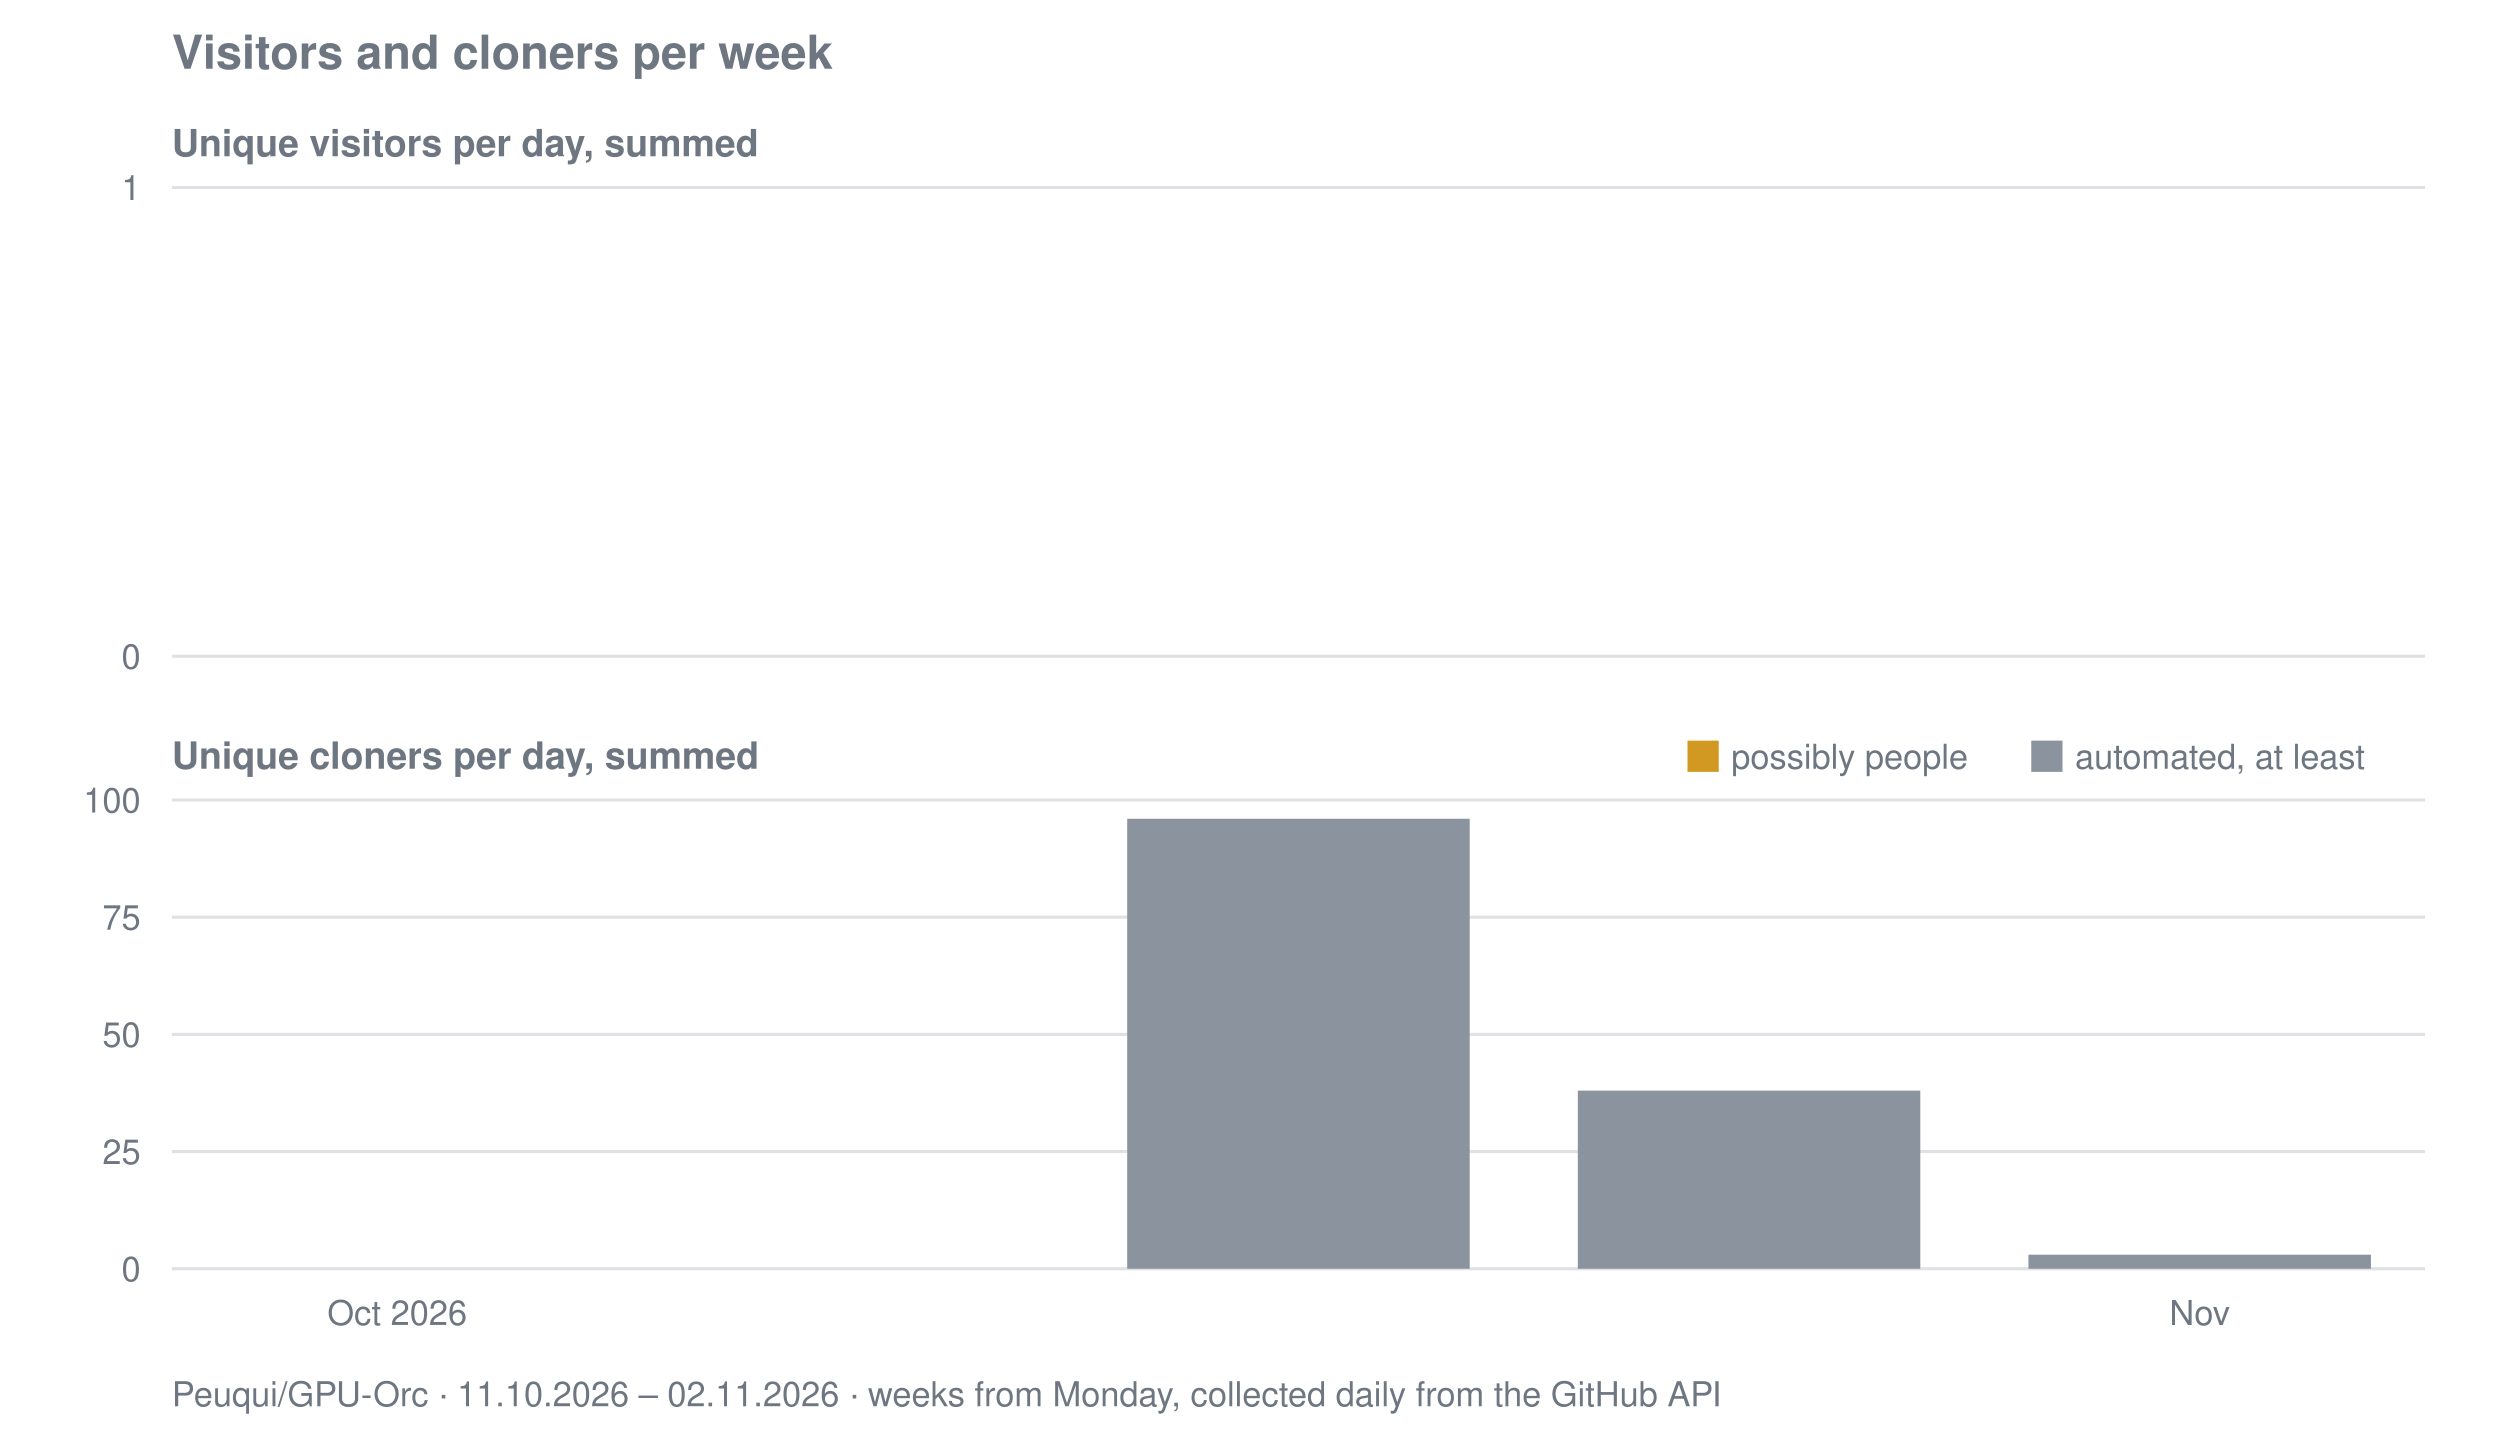
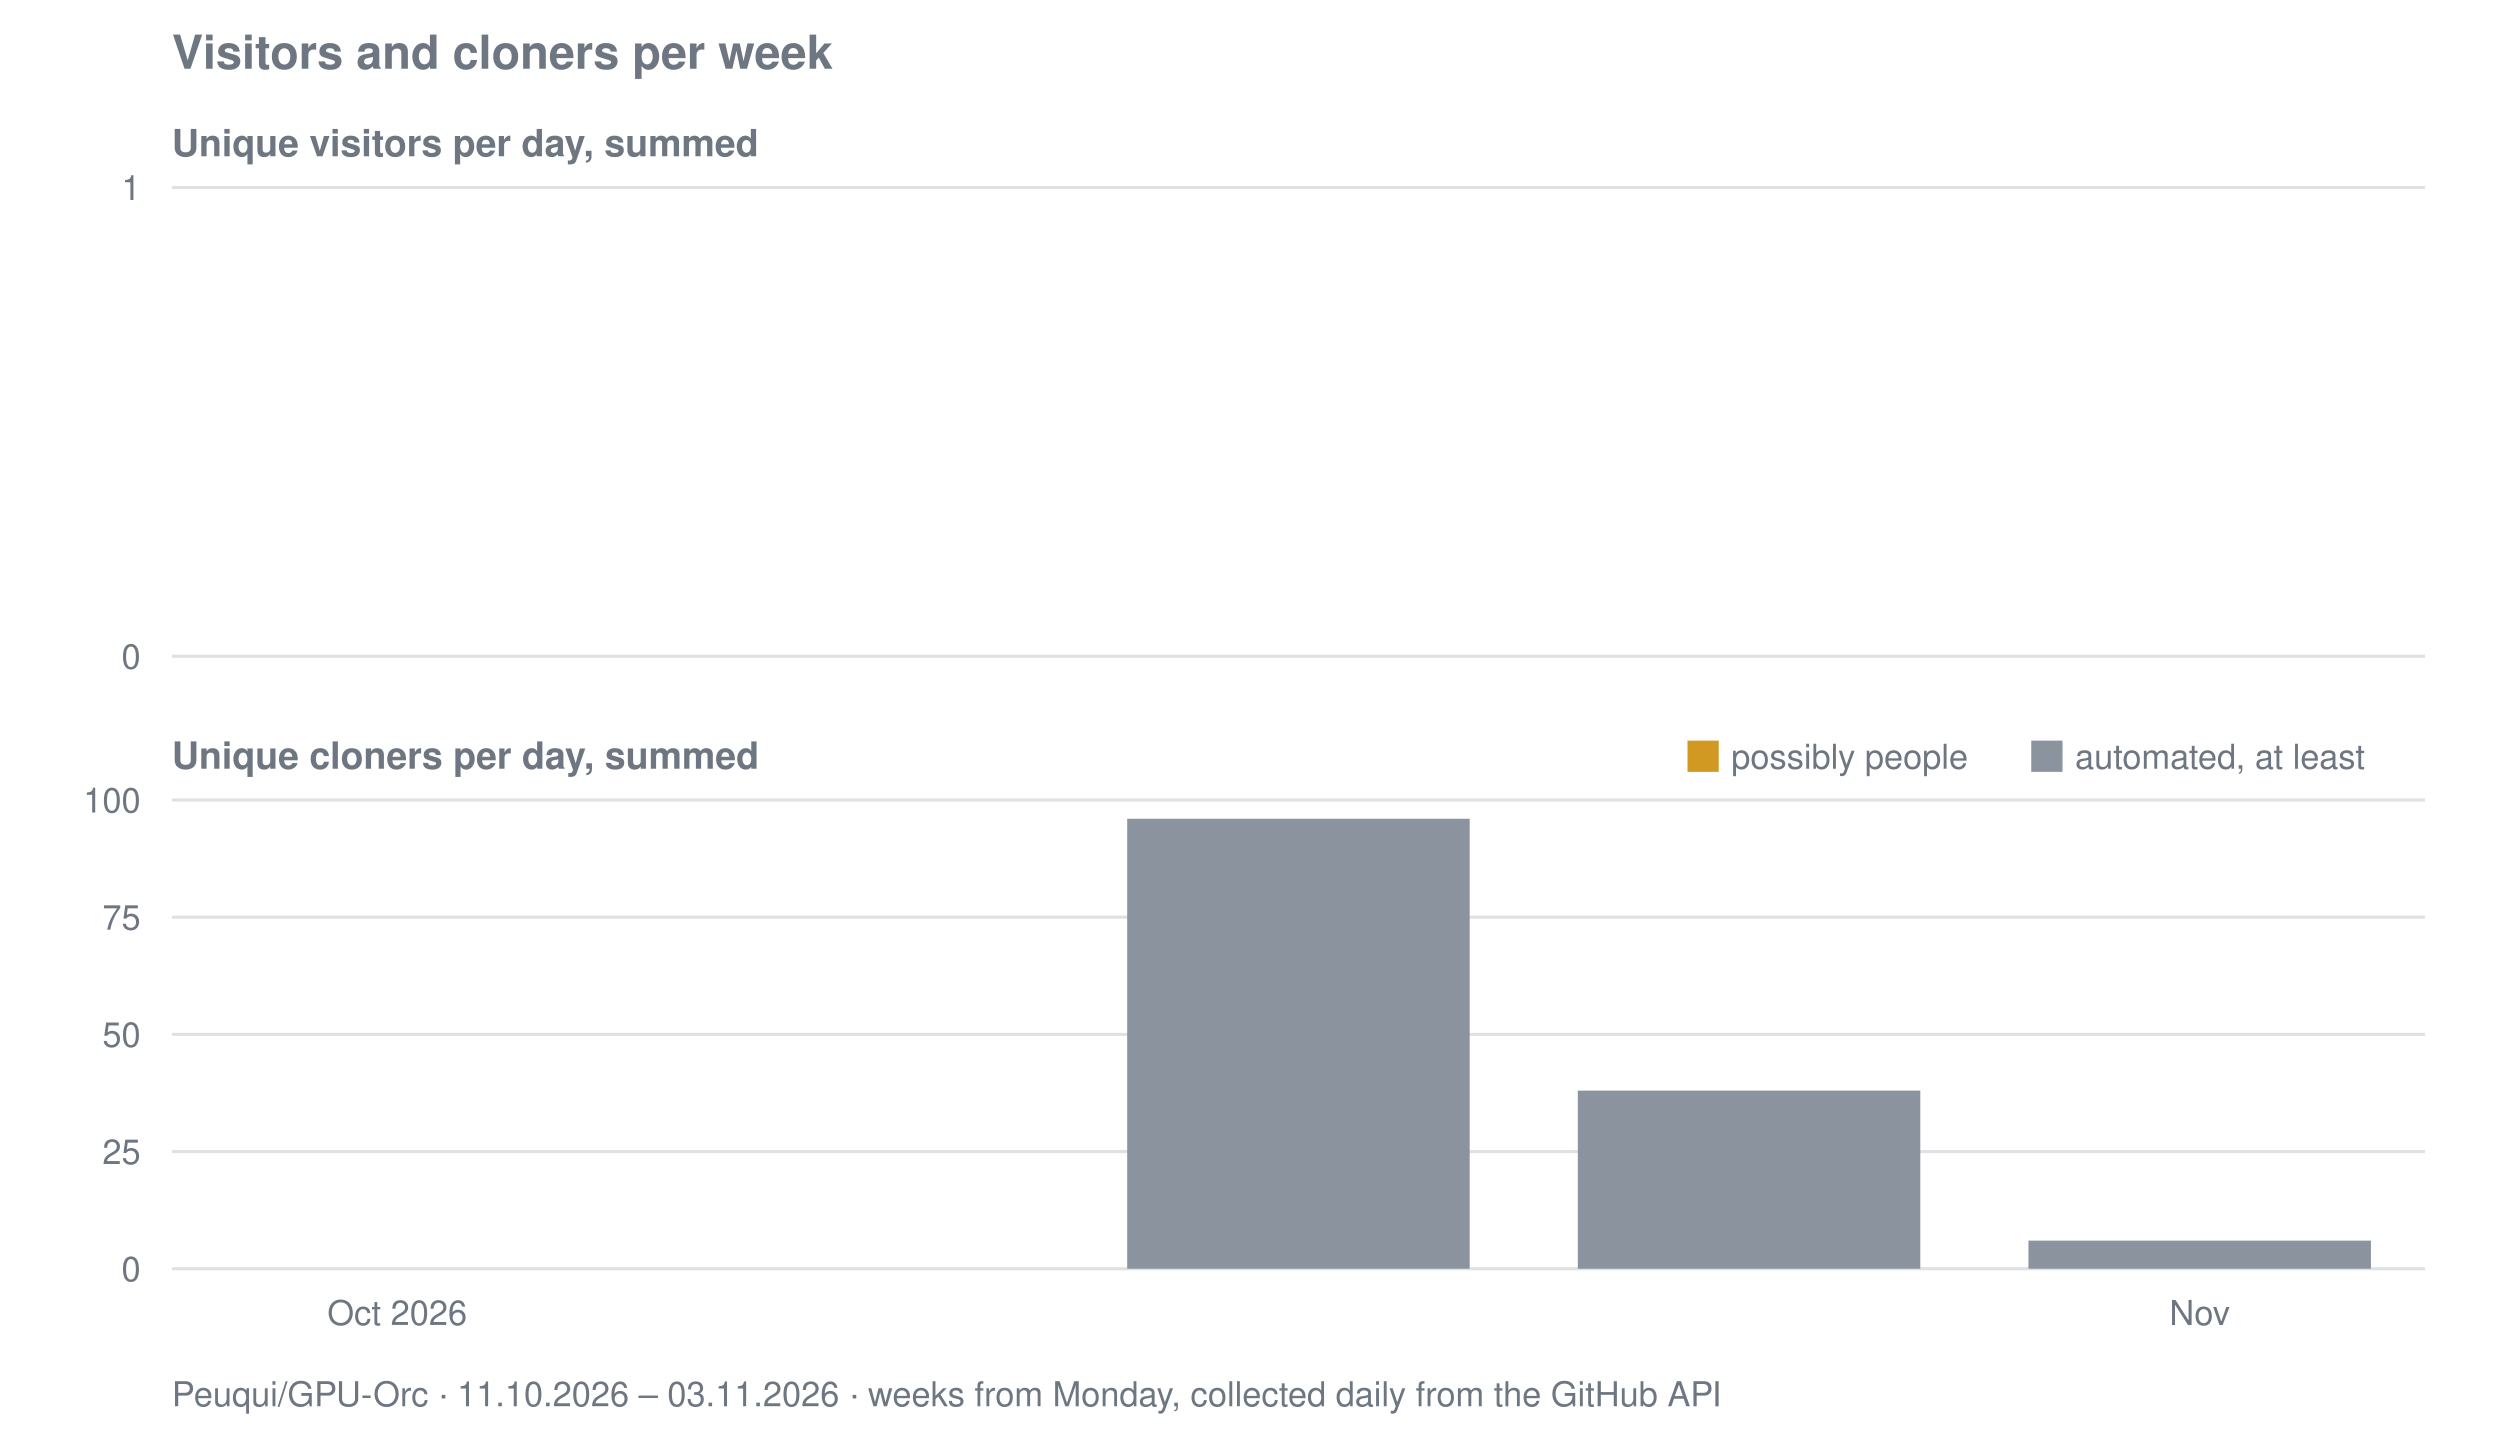
<svg xmlns="http://www.w3.org/2000/svg" viewBox="0 0 800 458" width="800" height="458" role="img" aria-label="Visitors and cloners per week for Peuqui/GPU-Orc">
  <text font-family="system-ui, -apple-system, Segoe UI, Helvetica, Arial, sans-serif" font-size="15" font-weight="600" fill="#6e7781" x="55" y="22">Visitors and cloners per week</text>
  <text font-family="system-ui, -apple-system, Segoe UI, Helvetica, Arial, sans-serif" font-size="12" font-weight="600" fill="#6e7781" x="55" y="50">Unique visitors per day, summed</text>
  <line stroke="#8b949e" stroke-width="1" opacity="0.28" x1="55" y1="210.0" x2="776" y2="210.0" />
  <text font-family="system-ui, -apple-system, Segoe UI, Helvetica, Arial, sans-serif" font-size="11" fill="#6e7781" x="45" y="214.0" text-anchor="end">0</text>
  <line stroke="#8b949e" stroke-width="1" opacity="0.28" x1="55" y1="60.0" x2="776" y2="60.0" />
  <text font-family="system-ui, -apple-system, Segoe UI, Helvetica, Arial, sans-serif" font-size="11" fill="#6e7781" x="45" y="64.0" text-anchor="end">1</text>
  <text font-family="system-ui, -apple-system, Segoe UI, Helvetica, Arial, sans-serif" font-size="12" font-weight="600" fill="#6e7781" x="55" y="246">Unique cloners per day, summed</text>
  <line stroke="#8b949e" stroke-width="1" opacity="0.28" x1="55" y1="406.0" x2="776" y2="406.0" />
  <text font-family="system-ui, -apple-system, Segoe UI, Helvetica, Arial, sans-serif" font-size="11" fill="#6e7781" x="45" y="410.0" text-anchor="end">0</text>
  <line stroke="#8b949e" stroke-width="1" opacity="0.28" x1="55" y1="368.5" x2="776" y2="368.5" />
  <text font-family="system-ui, -apple-system, Segoe UI, Helvetica, Arial, sans-serif" font-size="11" fill="#6e7781" x="45" y="372.5" text-anchor="end">25</text>
  <line stroke="#8b949e" stroke-width="1" opacity="0.28" x1="55" y1="331.0" x2="776" y2="331.0" />
  <text font-family="system-ui, -apple-system, Segoe UI, Helvetica, Arial, sans-serif" font-size="11" fill="#6e7781" x="45" y="335.0" text-anchor="end">50</text>
  <line stroke="#8b949e" stroke-width="1" opacity="0.28" x1="55" y1="293.5" x2="776" y2="293.5" />
  <text font-family="system-ui, -apple-system, Segoe UI, Helvetica, Arial, sans-serif" font-size="11" fill="#6e7781" x="45" y="297.5" text-anchor="end">75</text>
  <line stroke="#8b949e" stroke-width="1" opacity="0.28" x1="55" y1="256.0" x2="776" y2="256.0" />
  <text font-family="system-ui, -apple-system, Segoe UI, Helvetica, Arial, sans-serif" font-size="11" fill="#6e7781" x="45" y="260.0" text-anchor="end">100</text>
  <rect fill="#8b949e" x="360.7" y="262.0" width="109.6" height="144.0" />
  <rect fill="#8b949e" x="504.9" y="349.0" width="109.6" height="57.0" />
-   <rect fill="#8b949e" x="649.1" y="401.5" width="109.6" height="4.5" />
+   <rect fill="#8b949e" x="649.1" y="397.0" width="109.6" height="9.0" />
  <rect fill="#d29922" x="540" y="237" width="10" height="10" />
  <text font-family="system-ui, -apple-system, Segoe UI, Helvetica, Arial, sans-serif" font-size="11" fill="#6e7781" x="554" y="246">possibly people</text>
  <rect fill="#8b949e" x="650" y="237" width="10" height="10" />
  <text font-family="system-ui, -apple-system, Segoe UI, Helvetica, Arial, sans-serif" font-size="11" fill="#6e7781" x="664" y="246">automated, at least</text>
  <text font-family="system-ui, -apple-system, Segoe UI, Helvetica, Arial, sans-serif" font-size="11" fill="#6e7781" x="127.1" y="424" text-anchor="middle">Oct 2026</text>
  <text font-family="system-ui, -apple-system, Segoe UI, Helvetica, Arial, sans-serif" font-size="11" fill="#6e7781" x="703.9" y="424" text-anchor="middle">Nov</text>
-   <text font-family="system-ui, -apple-system, Segoe UI, Helvetica, Arial, sans-serif" font-size="11" fill="#6e7781" x="55" y="450">Peuqui/GPU-Orc · 11.10.2026 – 02.11.2026 · weeks from Monday, collected daily from the GitHub API</text>
+   <text font-family="system-ui, -apple-system, Segoe UI, Helvetica, Arial, sans-serif" font-size="11" fill="#6e7781" x="55" y="450">Peuqui/GPU-Orc · 11.10.2026 – 03.11.2026 · weeks from Monday, collected daily from the GitHub API</text>
</svg>
